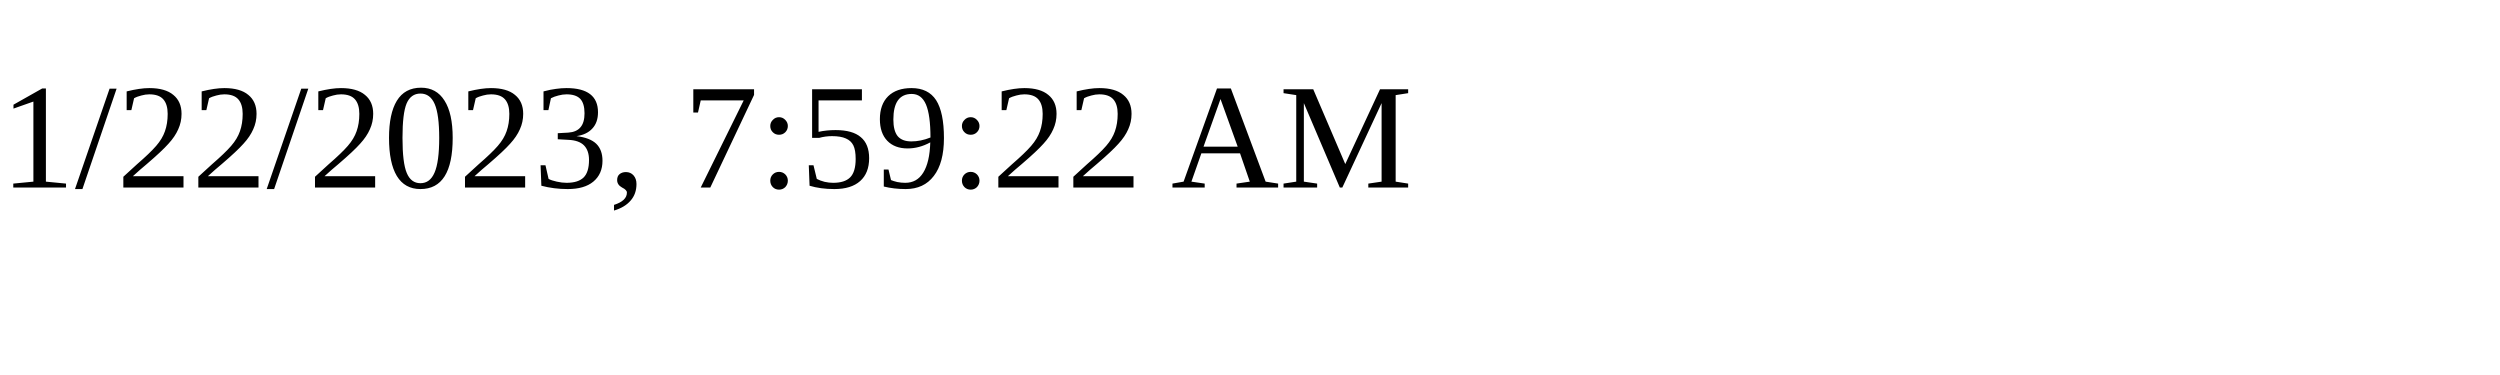
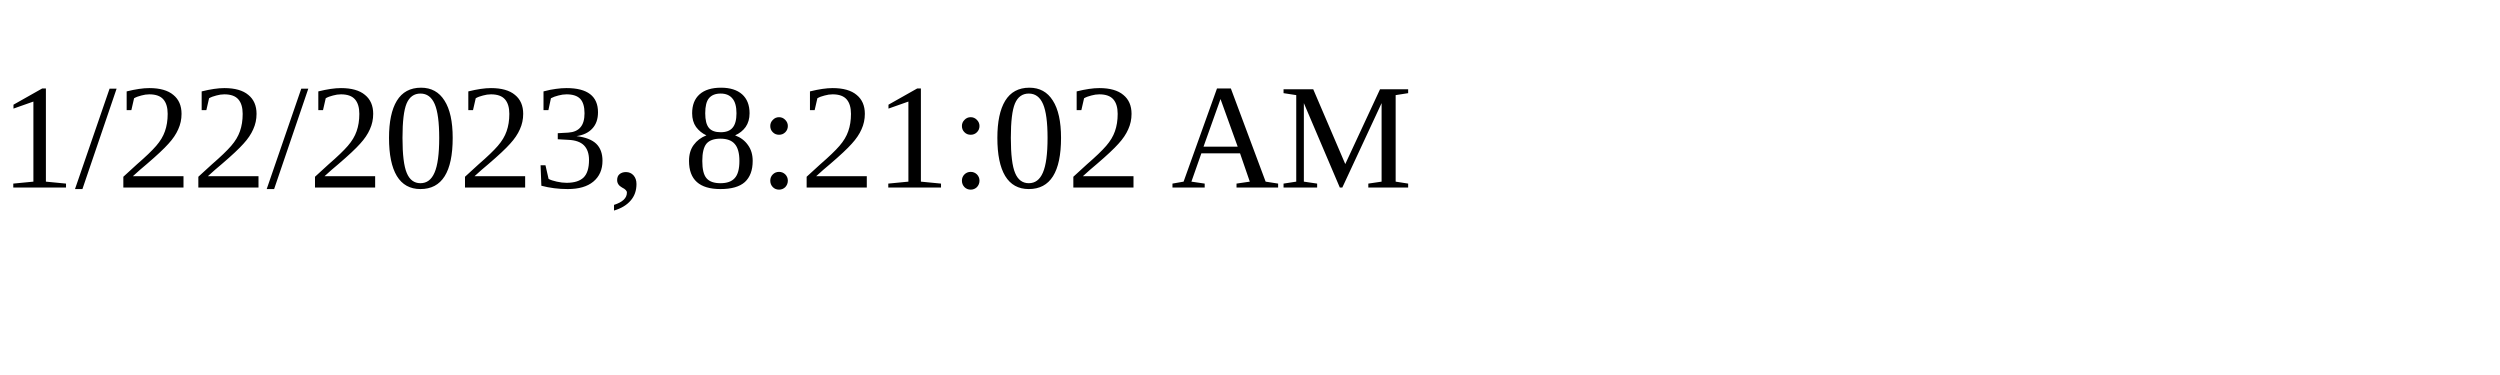
<svg xmlns="http://www.w3.org/2000/svg" height="30" width="200">
-   <text x="0" y="15">1/22/2023, 7:59:22 AM</text>
+   <text x="0" y="15">1/22/2023, 8:21:02 AM</text>
</svg>
